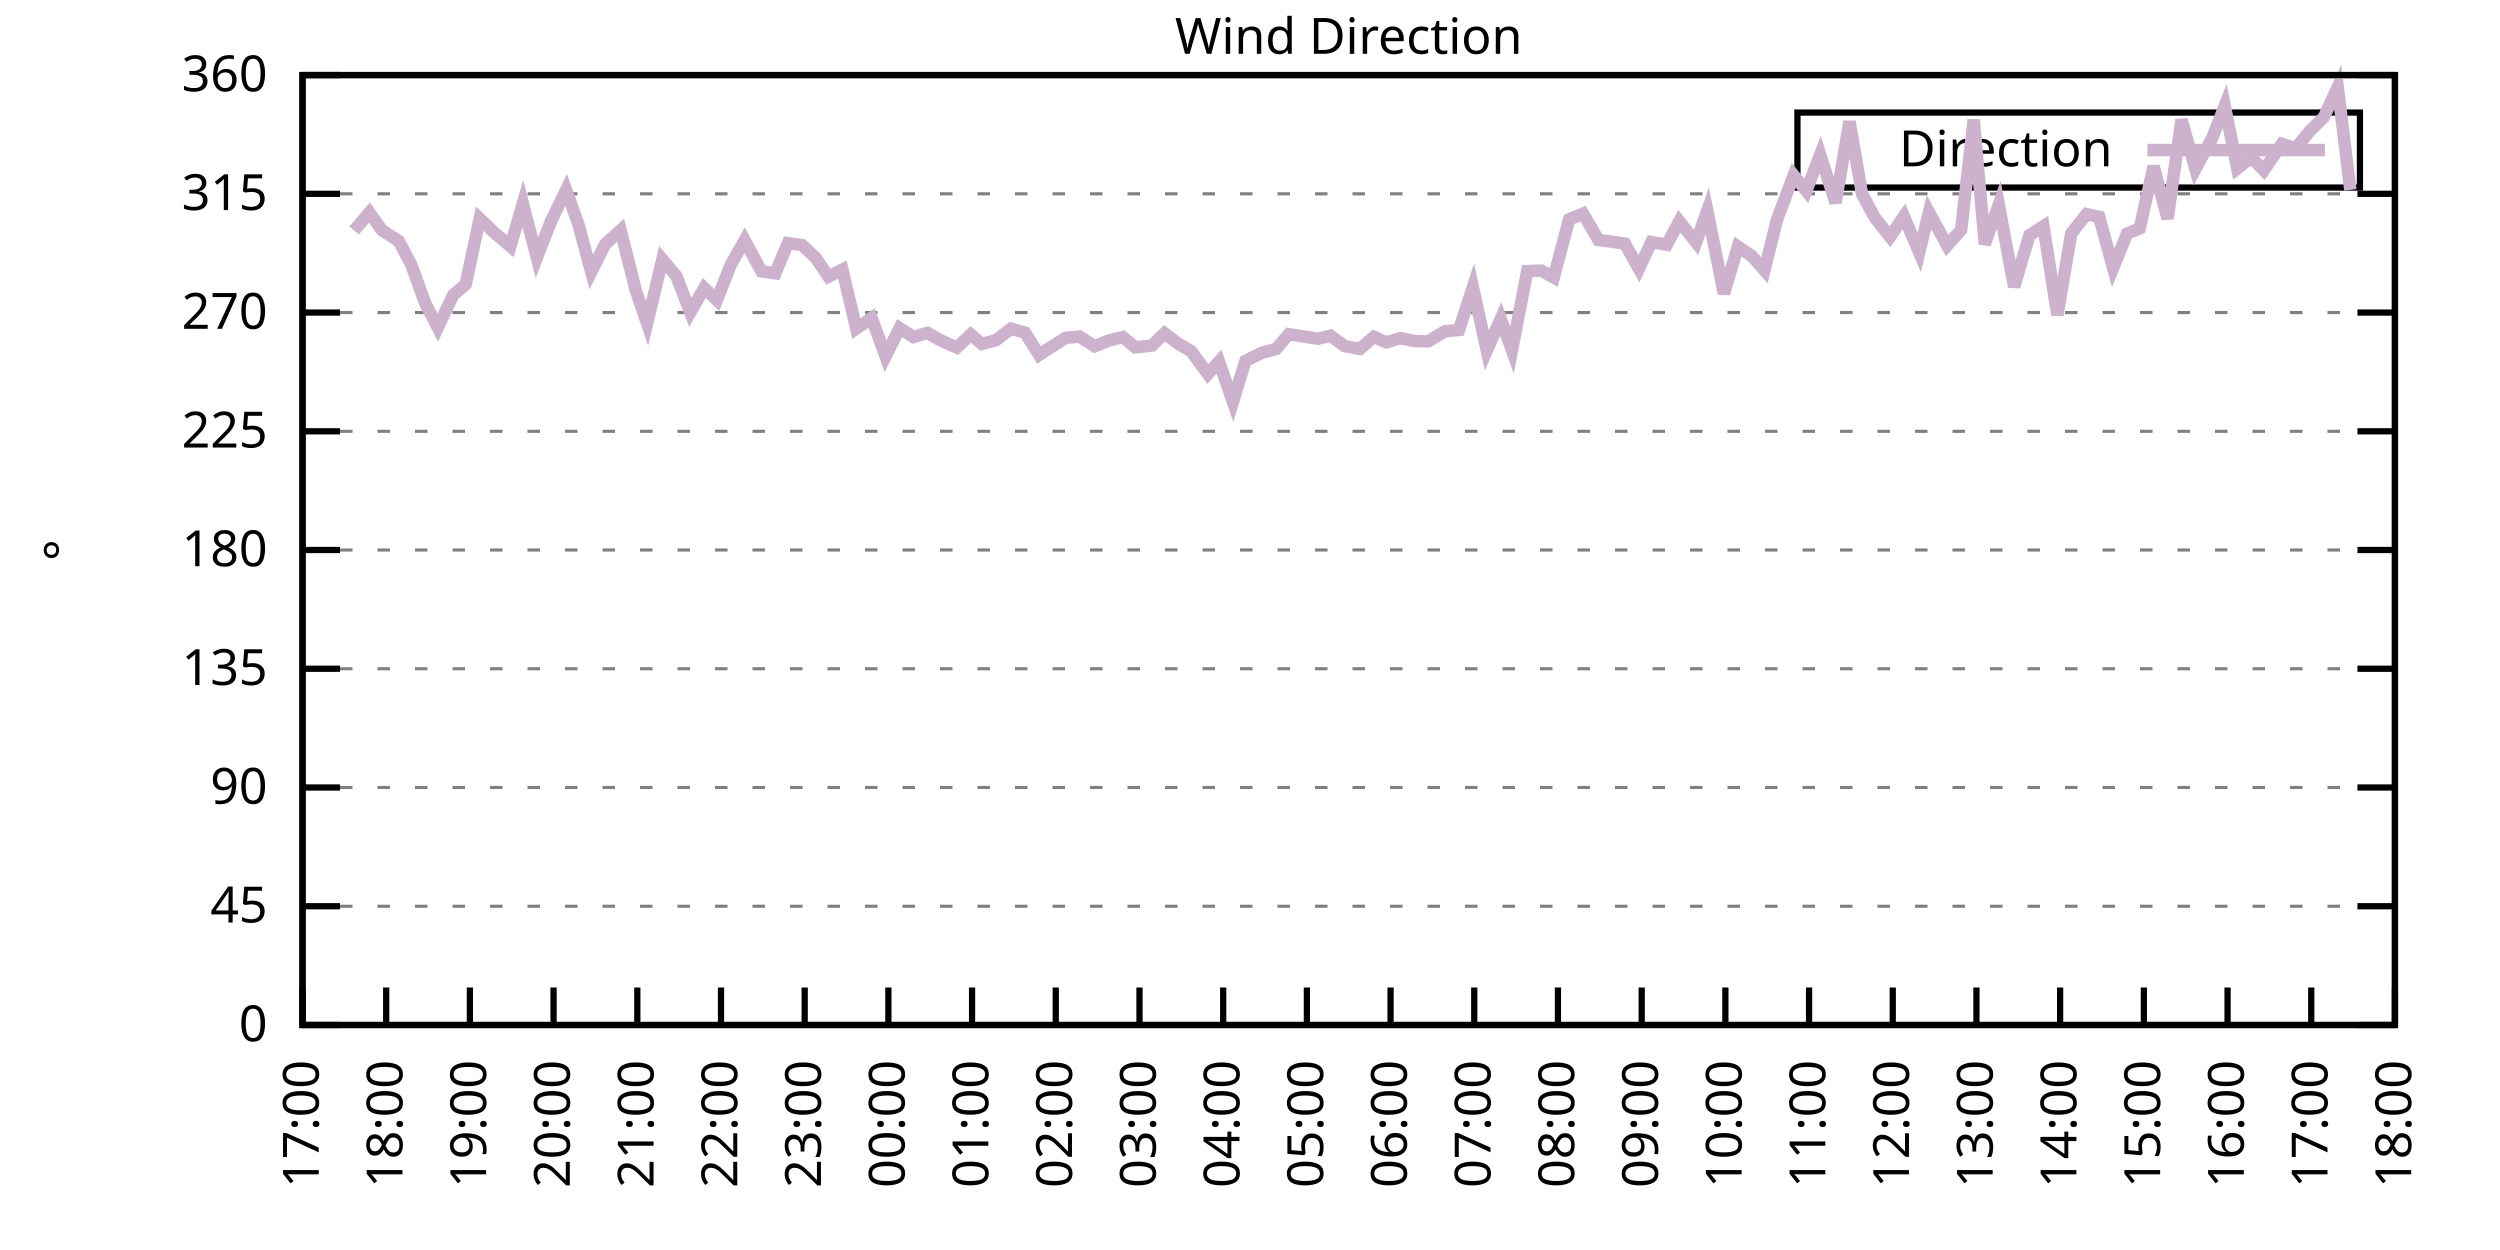
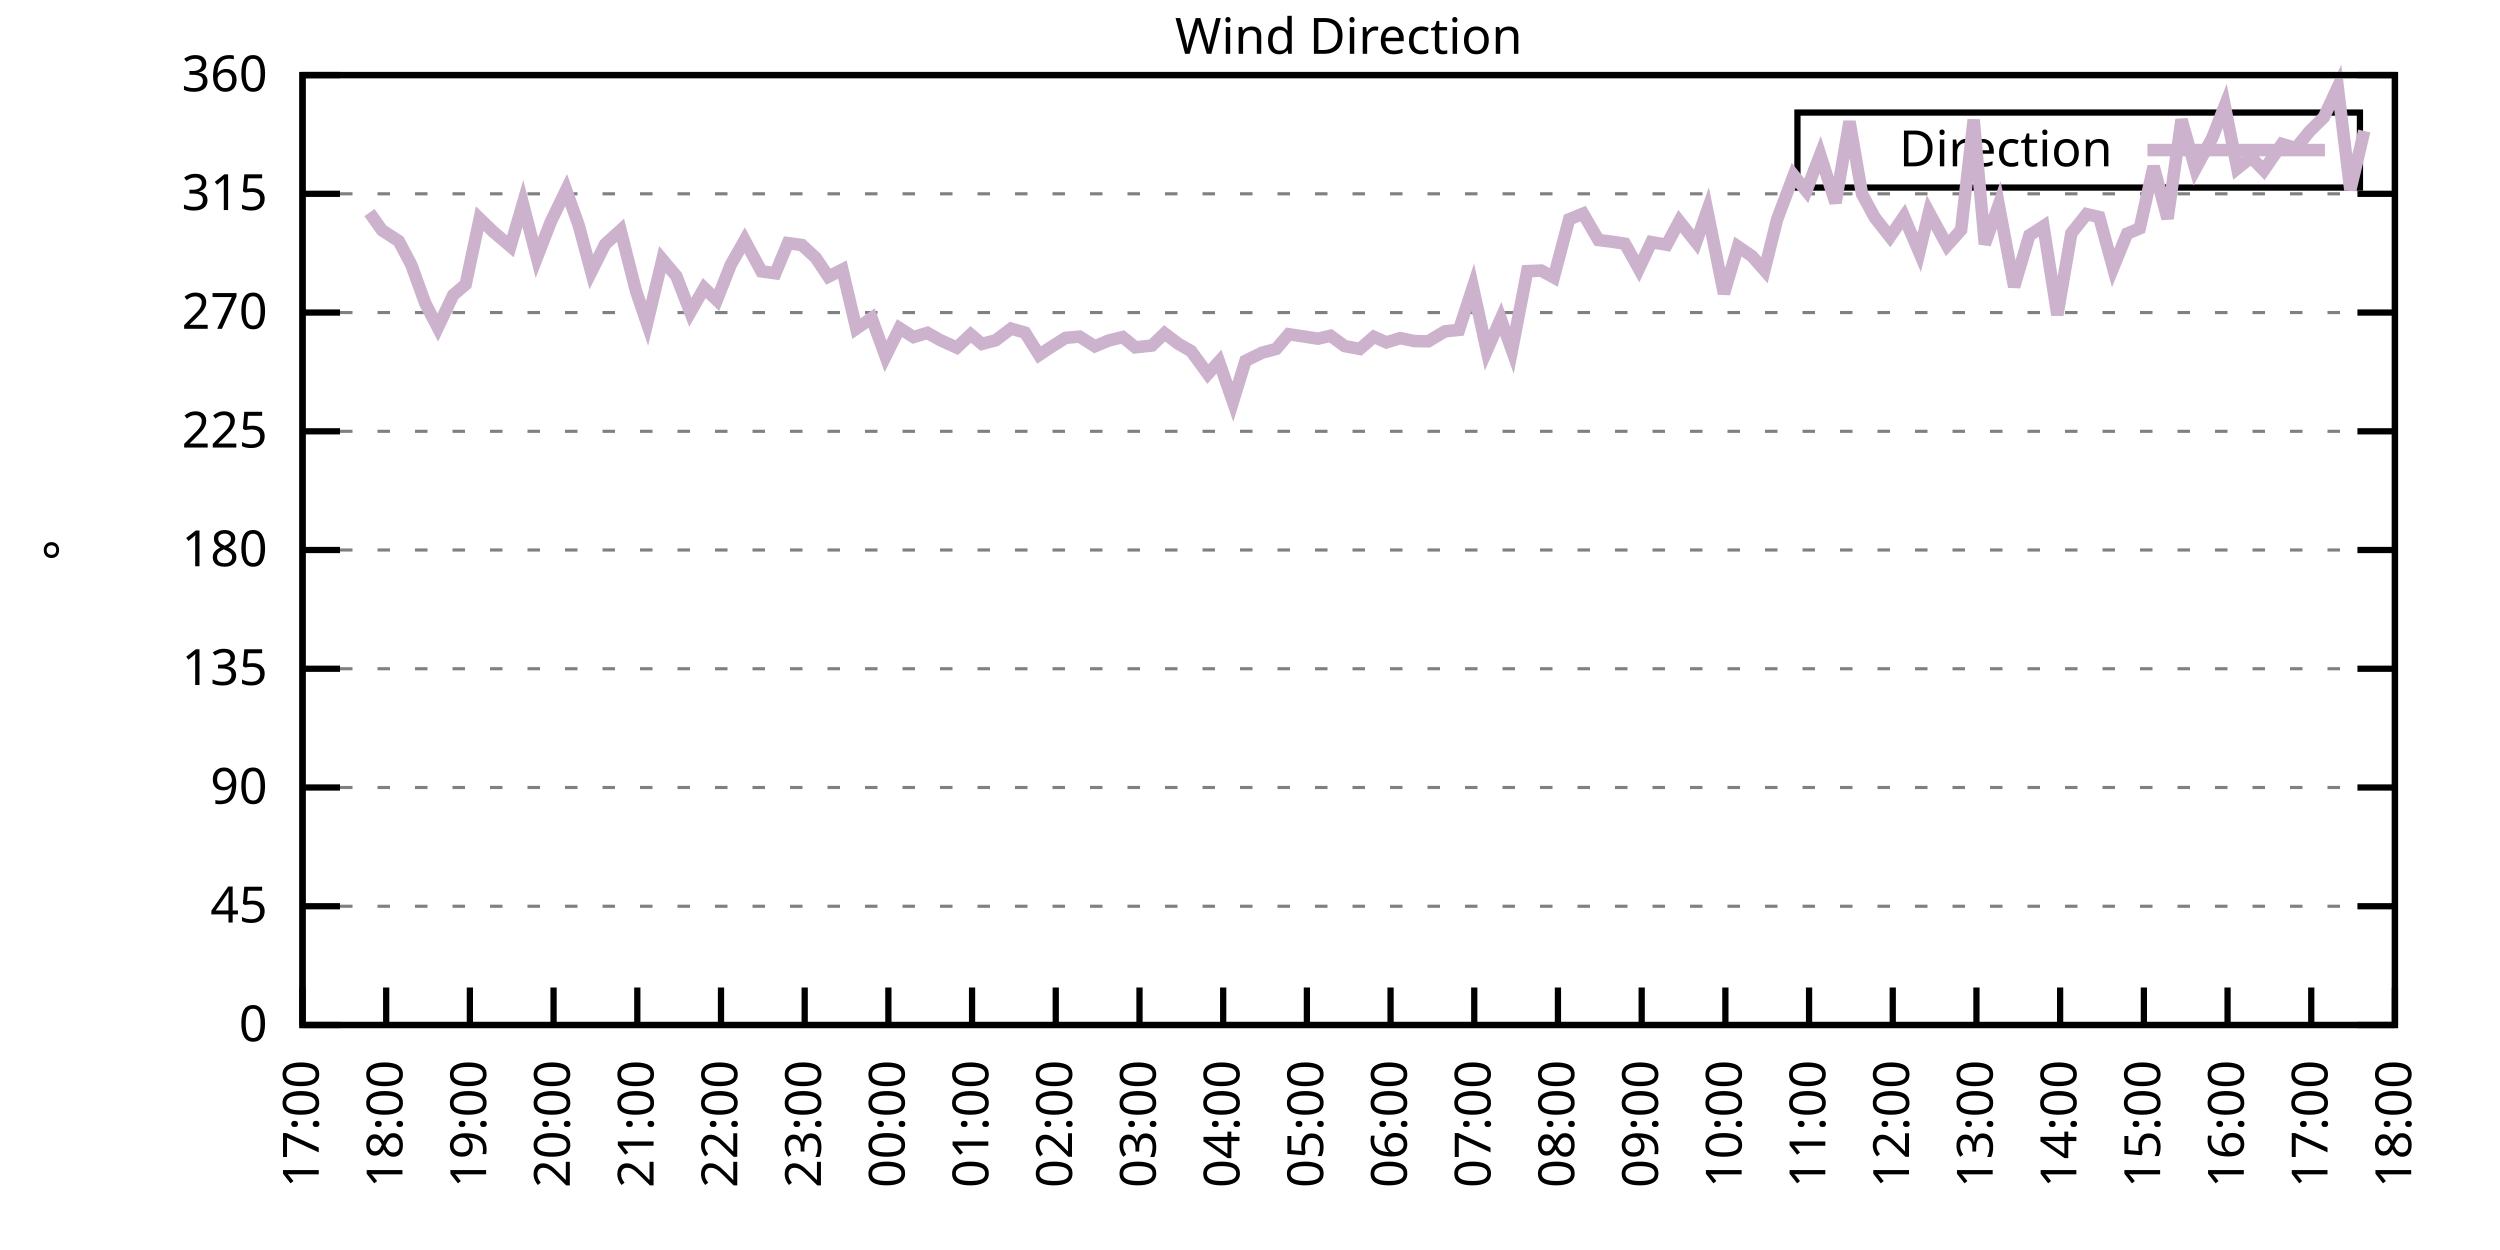
<svg xmlns="http://www.w3.org/2000/svg" xmlns:xlink="http://www.w3.org/1999/xlink" width="400" height="200" viewBox="0 0 400 200">
  <g id="gnuplot_canvas">
    <rect x="0" y="0" width="400" height="200" fill="none" />
    <defs>
      <circle id="gpDot" r="0.5" stroke-width="0.5" stroke="currentColor" />
      <path id="gpPt0" stroke-width="0.333" stroke="currentColor" d="M-1,0 h2 M0,-1 v2" />
      <path id="gpPt1" stroke-width="0.333" stroke="currentColor" d="M-1,-1 L1,1 M1,-1 L-1,1" />
      <path id="gpPt2" stroke-width="0.333" stroke="currentColor" d="M-1,0 L1,0 M0,-1 L0,1 M-1,-1 L1,1 M-1,1 L1,-1" />
      <rect id="gpPt3" stroke-width="0.333" stroke="currentColor" x="-1" y="-1" width="2" height="2" />
      <rect id="gpPt4" stroke-width="0.333" stroke="currentColor" fill="currentColor" x="-1" y="-1" width="2" height="2" />
      <circle id="gpPt5" stroke-width="0.333" stroke="currentColor" cx="0" cy="0" r="1" />
      <use xlink:href="#gpPt5" id="gpPt6" fill="currentColor" stroke="none" />
      <path id="gpPt7" stroke-width="0.333" stroke="currentColor" d="M0,-1.33 L-1.33,0.67 L1.33,0.67 z" />
      <use xlink:href="#gpPt7" id="gpPt8" fill="currentColor" stroke="none" />
      <use xlink:href="#gpPt7" id="gpPt9" stroke="currentColor" transform="rotate(180)" />
      <use xlink:href="#gpPt9" id="gpPt10" fill="currentColor" stroke="none" />
      <use xlink:href="#gpPt3" id="gpPt11" stroke="currentColor" transform="rotate(45)" />
      <use xlink:href="#gpPt11" id="gpPt12" fill="currentColor" stroke="none" />
      <path id="gpPt13" stroke-width="0.333" stroke="currentColor" d="M0,1.330 L1.265,0.411 L0.782,-1.067 L-0.782,-1.076 L-1.265,0.411 z" />
      <use xlink:href="#gpPt13" id="gpPt14" fill="currentColor" stroke="none" />
      <filter id="textbox" filterUnits="objectBoundingBox" x="0" y="0" height="1" width="1">
        <feFlood flood-color="white" flood-opacity="1" result="bgnd" />
        <feComposite in="SourceGraphic" in2="bgnd" operator="atop" />
      </filter>
      <filter id="greybox" filterUnits="objectBoundingBox" x="0" y="0" height="1" width="1">
        <feFlood flood-color="lightgrey" flood-opacity="1" result="grey" />
        <feComposite in="SourceGraphic" in2="grey" operator="atop" />
      </filter>
    </defs>
    <g fill="none" color="white" stroke="currentColor" stroke-width="1.00" stroke-linecap="butt" stroke-linejoin="miter">
</g>
    <g fill="none" color="black" stroke="currentColor" stroke-width="1.00" stroke-linecap="butt" stroke-linejoin="miter">
      <g stroke="none" shape-rendering="crispEdges">
        <polygon fill="rgb(255, 255, 255)" points="48.40,164.00 383.18,164.00 383.18,12.02 48.40,12.02 " />
      </g>
    </g>
    <g fill="none" color="black" stroke="currentColor" stroke-width="1.00" stroke-linecap="butt" stroke-linejoin="miter">
</g>
    <g fill="none" color="black" stroke="black" stroke-width="0.50" stroke-linecap="butt" stroke-linejoin="miter">
</g>
    <g fill="none" color="gray" stroke="currentColor" stroke-width="0.50" stroke-linecap="butt" stroke-linejoin="miter">
      <path stroke="gray" stroke-dasharray="2,4" class="gridline" d="M48.40,164.00 L383.19,164.00  " />
    </g>
    <g fill="none" color="gray" stroke="gray" stroke-width="1.00" stroke-linecap="butt" stroke-linejoin="miter">
</g>
    <g fill="none" color="black" stroke="currentColor" stroke-width="1.00" stroke-linecap="butt" stroke-linejoin="miter">
      <path stroke="black" d="M48.40,164.00 L54.40,164.00 M383.19,164.00 L377.19,164.00  " />
      <g transform="translate(42.80,166.60)" stroke="none" fill="black" font-family="Sans" font-size="8.00" text-anchor="end">
        <text>
          <tspan font-family="Sans"> 0</tspan>
        </text>
      </g>
    </g>
    <g fill="none" color="black" stroke="currentColor" stroke-width="1.00" stroke-linecap="butt" stroke-linejoin="miter">
</g>
    <g fill="none" color="black" stroke="black" stroke-width="0.50" stroke-linecap="butt" stroke-linejoin="miter">
</g>
    <g fill="none" color="gray" stroke="currentColor" stroke-width="0.50" stroke-linecap="butt" stroke-linejoin="miter">
      <path stroke="gray" stroke-dasharray="2,4" class="gridline" d="M48.40,145.00 L383.19,145.00  " />
    </g>
    <g fill="none" color="gray" stroke="gray" stroke-width="1.00" stroke-linecap="butt" stroke-linejoin="miter">
</g>
    <g fill="none" color="black" stroke="currentColor" stroke-width="1.00" stroke-linecap="butt" stroke-linejoin="miter">
      <path stroke="black" d="M48.40,145.00 L54.40,145.00 M383.19,145.00 L377.19,145.00  " />
      <g transform="translate(42.80,147.60)" stroke="none" fill="black" font-family="Sans" font-size="8.00" text-anchor="end">
        <text>
          <tspan font-family="Sans"> 45</tspan>
        </text>
      </g>
    </g>
    <g fill="none" color="black" stroke="currentColor" stroke-width="1.00" stroke-linecap="butt" stroke-linejoin="miter">
</g>
    <g fill="none" color="black" stroke="black" stroke-width="0.50" stroke-linecap="butt" stroke-linejoin="miter">
</g>
    <g fill="none" color="gray" stroke="currentColor" stroke-width="0.50" stroke-linecap="butt" stroke-linejoin="miter">
      <path stroke="gray" stroke-dasharray="2,4" class="gridline" d="M48.40,126.00 L383.19,126.00  " />
    </g>
    <g fill="none" color="gray" stroke="gray" stroke-width="1.00" stroke-linecap="butt" stroke-linejoin="miter">
</g>
    <g fill="none" color="black" stroke="currentColor" stroke-width="1.00" stroke-linecap="butt" stroke-linejoin="miter">
      <path stroke="black" d="M48.40,126.00 L54.40,126.00 M383.19,126.00 L377.19,126.00  " />
      <g transform="translate(42.80,128.60)" stroke="none" fill="black" font-family="Sans" font-size="8.00" text-anchor="end">
        <text>
          <tspan font-family="Sans"> 90</tspan>
        </text>
      </g>
    </g>
    <g fill="none" color="black" stroke="currentColor" stroke-width="1.00" stroke-linecap="butt" stroke-linejoin="miter">
</g>
    <g fill="none" color="black" stroke="black" stroke-width="0.50" stroke-linecap="butt" stroke-linejoin="miter">
</g>
    <g fill="none" color="gray" stroke="currentColor" stroke-width="0.50" stroke-linecap="butt" stroke-linejoin="miter">
      <path stroke="gray" stroke-dasharray="2,4" class="gridline" d="M48.40,107.00 L383.19,107.00  " />
    </g>
    <g fill="none" color="gray" stroke="gray" stroke-width="1.00" stroke-linecap="butt" stroke-linejoin="miter">
</g>
    <g fill="none" color="black" stroke="currentColor" stroke-width="1.00" stroke-linecap="butt" stroke-linejoin="miter">
      <path stroke="black" d="M48.40,107.00 L54.40,107.00 M383.19,107.00 L377.19,107.00  " />
      <g transform="translate(42.80,109.60)" stroke="none" fill="black" font-family="Sans" font-size="8.00" text-anchor="end">
        <text>
          <tspan font-family="Sans"> 135</tspan>
        </text>
      </g>
    </g>
    <g fill="none" color="black" stroke="currentColor" stroke-width="1.00" stroke-linecap="butt" stroke-linejoin="miter">
</g>
    <g fill="none" color="black" stroke="black" stroke-width="0.50" stroke-linecap="butt" stroke-linejoin="miter">
</g>
    <g fill="none" color="gray" stroke="currentColor" stroke-width="0.50" stroke-linecap="butt" stroke-linejoin="miter">
      <path stroke="gray" stroke-dasharray="2,4" class="gridline" d="M48.40,88.00 L383.19,88.00  " />
    </g>
    <g fill="none" color="gray" stroke="gray" stroke-width="1.00" stroke-linecap="butt" stroke-linejoin="miter">
</g>
    <g fill="none" color="black" stroke="currentColor" stroke-width="1.00" stroke-linecap="butt" stroke-linejoin="miter">
      <path stroke="black" d="M48.40,88.00 L54.40,88.00 M383.19,88.00 L377.19,88.00  " />
      <g transform="translate(42.80,90.60)" stroke="none" fill="black" font-family="Sans" font-size="8.00" text-anchor="end">
        <text>
          <tspan font-family="Sans"> 180</tspan>
        </text>
      </g>
    </g>
    <g fill="none" color="black" stroke="currentColor" stroke-width="1.00" stroke-linecap="butt" stroke-linejoin="miter">
</g>
    <g fill="none" color="black" stroke="black" stroke-width="0.50" stroke-linecap="butt" stroke-linejoin="miter">
</g>
    <g fill="none" color="gray" stroke="currentColor" stroke-width="0.50" stroke-linecap="butt" stroke-linejoin="miter">
      <path stroke="gray" stroke-dasharray="2,4" class="gridline" d="M48.40,69.01 L383.19,69.01  " />
    </g>
    <g fill="none" color="gray" stroke="gray" stroke-width="1.00" stroke-linecap="butt" stroke-linejoin="miter">
</g>
    <g fill="none" color="black" stroke="currentColor" stroke-width="1.00" stroke-linecap="butt" stroke-linejoin="miter">
      <path stroke="black" d="M48.40,69.01 L54.40,69.01 M383.19,69.01 L377.19,69.01  " />
      <g transform="translate(42.80,71.61)" stroke="none" fill="black" font-family="Sans" font-size="8.00" text-anchor="end">
        <text>
          <tspan font-family="Sans"> 225</tspan>
        </text>
      </g>
    </g>
    <g fill="none" color="black" stroke="currentColor" stroke-width="1.00" stroke-linecap="butt" stroke-linejoin="miter">
</g>
    <g fill="none" color="black" stroke="black" stroke-width="0.50" stroke-linecap="butt" stroke-linejoin="miter">
</g>
    <g fill="none" color="gray" stroke="currentColor" stroke-width="0.50" stroke-linecap="butt" stroke-linejoin="miter">
      <path stroke="gray" stroke-dasharray="2,4" class="gridline" d="M48.40,50.01 L383.19,50.01  " />
    </g>
    <g fill="none" color="gray" stroke="gray" stroke-width="1.00" stroke-linecap="butt" stroke-linejoin="miter">
</g>
    <g fill="none" color="black" stroke="currentColor" stroke-width="1.00" stroke-linecap="butt" stroke-linejoin="miter">
      <path stroke="black" d="M48.40,50.01 L54.40,50.01 M383.19,50.01 L377.19,50.01  " />
      <g transform="translate(42.80,52.61)" stroke="none" fill="black" font-family="Sans" font-size="8.00" text-anchor="end">
        <text>
          <tspan font-family="Sans"> 270</tspan>
        </text>
      </g>
    </g>
    <g fill="none" color="black" stroke="currentColor" stroke-width="1.00" stroke-linecap="butt" stroke-linejoin="miter">
</g>
    <g fill="none" color="black" stroke="black" stroke-width="0.50" stroke-linecap="butt" stroke-linejoin="miter">
</g>
    <g fill="none" color="gray" stroke="currentColor" stroke-width="0.50" stroke-linecap="butt" stroke-linejoin="miter">
      <path stroke="gray" stroke-dasharray="2,4" class="gridline" d="M48.40,31.01 L383.19,31.01  " />
    </g>
    <g fill="none" color="gray" stroke="gray" stroke-width="1.00" stroke-linecap="butt" stroke-linejoin="miter">
</g>
    <g fill="none" color="black" stroke="currentColor" stroke-width="1.00" stroke-linecap="butt" stroke-linejoin="miter">
      <path stroke="black" d="M48.40,31.01 L54.40,31.01 M383.19,31.01 L377.19,31.01  " />
      <g transform="translate(42.80,33.61)" stroke="none" fill="black" font-family="Sans" font-size="8.00" text-anchor="end">
        <text>
          <tspan font-family="Sans"> 315</tspan>
        </text>
      </g>
    </g>
    <g fill="none" color="black" stroke="currentColor" stroke-width="1.00" stroke-linecap="butt" stroke-linejoin="miter">
</g>
    <g fill="none" color="black" stroke="black" stroke-width="0.50" stroke-linecap="butt" stroke-linejoin="miter">
</g>
    <g fill="none" color="gray" stroke="currentColor" stroke-width="0.50" stroke-linecap="butt" stroke-linejoin="miter">
      <path stroke="gray" stroke-dasharray="2,4" class="gridline" d="M48.40,12.01 L383.19,12.01  " />
    </g>
    <g fill="none" color="gray" stroke="gray" stroke-width="1.00" stroke-linecap="butt" stroke-linejoin="miter">
</g>
    <g fill="none" color="black" stroke="currentColor" stroke-width="1.00" stroke-linecap="butt" stroke-linejoin="miter">
      <path stroke="black" d="M48.40,12.01 L54.40,12.01 M383.19,12.01 L377.19,12.01  " />
      <g transform="translate(42.80,14.61)" stroke="none" fill="black" font-family="Sans" font-size="8.00" text-anchor="end">
        <text>
          <tspan font-family="Sans"> 360</tspan>
        </text>
      </g>
    </g>
    <g fill="none" color="black" stroke="currentColor" stroke-width="1.00" stroke-linecap="butt" stroke-linejoin="miter">
      <path stroke="black" d="M48.40,164.00 L48.40,158.00  " />
      <g transform="translate(51.00,169.60) rotate(270.00)" stroke="none" fill="black" font-family="Sans" font-size="8.00" text-anchor="end">
        <text>
          <tspan font-family="Sans">17:00</tspan>
        </text>
      </g>
    </g>
    <g fill="none" color="black" stroke="currentColor" stroke-width="1.00" stroke-linecap="butt" stroke-linejoin="miter">
      <path stroke="black" d="M61.79,164.00 L61.79,158.00  " />
      <g transform="translate(64.39,169.60) rotate(270.00)" stroke="none" fill="black" font-family="Sans" font-size="8.00" text-anchor="end">
        <text>
          <tspan font-family="Sans">18:00</tspan>
        </text>
      </g>
    </g>
    <g fill="none" color="black" stroke="currentColor" stroke-width="1.00" stroke-linecap="butt" stroke-linejoin="miter">
      <path stroke="black" d="M75.18,164.00 L75.18,158.00  " />
      <g transform="translate(77.78,169.60) rotate(270.00)" stroke="none" fill="black" font-family="Sans" font-size="8.00" text-anchor="end">
        <text>
          <tspan font-family="Sans">19:00</tspan>
        </text>
      </g>
    </g>
    <g fill="none" color="black" stroke="currentColor" stroke-width="1.00" stroke-linecap="butt" stroke-linejoin="miter">
      <path stroke="black" d="M88.57,164.00 L88.57,158.00  " />
      <g transform="translate(91.17,169.60) rotate(270.00)" stroke="none" fill="black" font-family="Sans" font-size="8.00" text-anchor="end">
        <text>
          <tspan font-family="Sans">20:00</tspan>
        </text>
      </g>
    </g>
    <g fill="none" color="black" stroke="currentColor" stroke-width="1.00" stroke-linecap="butt" stroke-linejoin="miter">
      <path stroke="black" d="M101.97,164.00 L101.97,158.00  " />
      <g transform="translate(104.57,169.60) rotate(270.00)" stroke="none" fill="black" font-family="Sans" font-size="8.00" text-anchor="end">
        <text>
          <tspan font-family="Sans">21:00</tspan>
        </text>
      </g>
    </g>
    <g fill="none" color="black" stroke="currentColor" stroke-width="1.00" stroke-linecap="butt" stroke-linejoin="miter">
      <path stroke="black" d="M115.36,164.00 L115.36,158.00  " />
      <g transform="translate(117.96,169.60) rotate(270.00)" stroke="none" fill="black" font-family="Sans" font-size="8.00" text-anchor="end">
        <text>
          <tspan font-family="Sans">22:00</tspan>
        </text>
      </g>
    </g>
    <g fill="none" color="black" stroke="currentColor" stroke-width="1.00" stroke-linecap="butt" stroke-linejoin="miter">
      <path stroke="black" d="M128.75,164.00 L128.75,158.00  " />
      <g transform="translate(131.35,169.60) rotate(270.00)" stroke="none" fill="black" font-family="Sans" font-size="8.00" text-anchor="end">
        <text>
          <tspan font-family="Sans">23:00</tspan>
        </text>
      </g>
    </g>
    <g fill="none" color="black" stroke="currentColor" stroke-width="1.00" stroke-linecap="butt" stroke-linejoin="miter">
      <path stroke="black" d="M142.14,164.00 L142.14,158.00  " />
      <g transform="translate(144.74,169.60) rotate(270.00)" stroke="none" fill="black" font-family="Sans" font-size="8.00" text-anchor="end">
        <text>
          <tspan font-family="Sans">00:00</tspan>
        </text>
      </g>
    </g>
    <g fill="none" color="black" stroke="currentColor" stroke-width="1.00" stroke-linecap="butt" stroke-linejoin="miter">
      <path stroke="black" d="M155.53,164.00 L155.53,158.00  " />
      <g transform="translate(158.13,169.60) rotate(270.00)" stroke="none" fill="black" font-family="Sans" font-size="8.00" text-anchor="end">
        <text>
          <tspan font-family="Sans">01:00</tspan>
        </text>
      </g>
    </g>
    <g fill="none" color="black" stroke="currentColor" stroke-width="1.00" stroke-linecap="butt" stroke-linejoin="miter">
      <path stroke="black" d="M168.92,164.00 L168.92,158.00  " />
      <g transform="translate(171.52,169.60) rotate(270.00)" stroke="none" fill="black" font-family="Sans" font-size="8.00" text-anchor="end">
        <text>
          <tspan font-family="Sans">02:00</tspan>
        </text>
      </g>
    </g>
    <g fill="none" color="black" stroke="currentColor" stroke-width="1.00" stroke-linecap="butt" stroke-linejoin="miter">
      <path stroke="black" d="M182.32,164.00 L182.32,158.00  " />
      <g transform="translate(184.92,169.60) rotate(270.00)" stroke="none" fill="black" font-family="Sans" font-size="8.00" text-anchor="end">
        <text>
          <tspan font-family="Sans">03:00</tspan>
        </text>
      </g>
    </g>
    <g fill="none" color="black" stroke="currentColor" stroke-width="1.00" stroke-linecap="butt" stroke-linejoin="miter">
      <path stroke="black" d="M195.71,164.00 L195.71,158.00  " />
      <g transform="translate(198.31,169.60) rotate(270.00)" stroke="none" fill="black" font-family="Sans" font-size="8.00" text-anchor="end">
        <text>
          <tspan font-family="Sans">04:00</tspan>
        </text>
      </g>
    </g>
    <g fill="none" color="black" stroke="currentColor" stroke-width="1.00" stroke-linecap="butt" stroke-linejoin="miter">
      <path stroke="black" d="M209.10,164.00 L209.10,158.00  " />
      <g transform="translate(211.70,169.60) rotate(270.00)" stroke="none" fill="black" font-family="Sans" font-size="8.00" text-anchor="end">
        <text>
          <tspan font-family="Sans">05:00</tspan>
        </text>
      </g>
    </g>
    <g fill="none" color="black" stroke="currentColor" stroke-width="1.00" stroke-linecap="butt" stroke-linejoin="miter">
      <path stroke="black" d="M222.49,164.00 L222.49,158.00  " />
      <g transform="translate(225.09,169.60) rotate(270.00)" stroke="none" fill="black" font-family="Sans" font-size="8.00" text-anchor="end">
        <text>
          <tspan font-family="Sans">06:00</tspan>
        </text>
      </g>
    </g>
    <g fill="none" color="black" stroke="currentColor" stroke-width="1.00" stroke-linecap="butt" stroke-linejoin="miter">
      <path stroke="black" d="M235.88,164.00 L235.88,158.00  " />
      <g transform="translate(238.48,169.60) rotate(270.00)" stroke="none" fill="black" font-family="Sans" font-size="8.00" text-anchor="end">
        <text>
          <tspan font-family="Sans">07:00</tspan>
        </text>
      </g>
    </g>
    <g fill="none" color="black" stroke="currentColor" stroke-width="1.00" stroke-linecap="butt" stroke-linejoin="miter">
      <path stroke="black" d="M249.27,164.00 L249.27,158.00  " />
      <g transform="translate(251.87,169.60) rotate(270.00)" stroke="none" fill="black" font-family="Sans" font-size="8.00" text-anchor="end">
        <text>
          <tspan font-family="Sans">08:00</tspan>
        </text>
      </g>
    </g>
    <g fill="none" color="black" stroke="currentColor" stroke-width="1.00" stroke-linecap="butt" stroke-linejoin="miter">
      <path stroke="black" d="M262.67,164.00 L262.67,158.00  " />
      <g transform="translate(265.27,169.60) rotate(270.00)" stroke="none" fill="black" font-family="Sans" font-size="8.00" text-anchor="end">
        <text>
          <tspan font-family="Sans">09:00</tspan>
        </text>
      </g>
    </g>
    <g fill="none" color="black" stroke="currentColor" stroke-width="1.00" stroke-linecap="butt" stroke-linejoin="miter">
      <path stroke="black" d="M276.06,164.00 L276.06,158.00  " />
      <g transform="translate(278.66,169.60) rotate(270.00)" stroke="none" fill="black" font-family="Sans" font-size="8.00" text-anchor="end">
        <text>
          <tspan font-family="Sans">10:00</tspan>
        </text>
      </g>
    </g>
    <g fill="none" color="black" stroke="currentColor" stroke-width="1.00" stroke-linecap="butt" stroke-linejoin="miter">
      <path stroke="black" d="M289.45,164.00 L289.45,158.00  " />
      <g transform="translate(292.05,169.60) rotate(270.00)" stroke="none" fill="black" font-family="Sans" font-size="8.00" text-anchor="end">
        <text>
          <tspan font-family="Sans">11:00</tspan>
        </text>
      </g>
    </g>
    <g fill="none" color="black" stroke="currentColor" stroke-width="1.00" stroke-linecap="butt" stroke-linejoin="miter">
      <path stroke="black" d="M302.84,164.00 L302.84,158.00  " />
      <g transform="translate(305.44,169.60) rotate(270.00)" stroke="none" fill="black" font-family="Sans" font-size="8.00" text-anchor="end">
        <text>
          <tspan font-family="Sans">12:00</tspan>
        </text>
      </g>
    </g>
    <g fill="none" color="black" stroke="currentColor" stroke-width="1.00" stroke-linecap="butt" stroke-linejoin="miter">
      <path stroke="black" d="M316.23,164.00 L316.23,158.00  " />
      <g transform="translate(318.83,169.60) rotate(270.00)" stroke="none" fill="black" font-family="Sans" font-size="8.00" text-anchor="end">
        <text>
          <tspan font-family="Sans">13:00</tspan>
        </text>
      </g>
    </g>
    <g fill="none" color="black" stroke="currentColor" stroke-width="1.00" stroke-linecap="butt" stroke-linejoin="miter">
      <path stroke="black" d="M329.62,164.00 L329.62,158.00  " />
      <g transform="translate(332.22,169.60) rotate(270.00)" stroke="none" fill="black" font-family="Sans" font-size="8.00" text-anchor="end">
        <text>
          <tspan font-family="Sans">14:00</tspan>
        </text>
      </g>
    </g>
    <g fill="none" color="black" stroke="currentColor" stroke-width="1.00" stroke-linecap="butt" stroke-linejoin="miter">
      <path stroke="black" d="M343.02,164.00 L343.02,158.00  " />
      <g transform="translate(345.62,169.60) rotate(270.00)" stroke="none" fill="black" font-family="Sans" font-size="8.00" text-anchor="end">
        <text>
          <tspan font-family="Sans">15:00</tspan>
        </text>
      </g>
    </g>
    <g fill="none" color="black" stroke="currentColor" stroke-width="1.00" stroke-linecap="butt" stroke-linejoin="miter">
      <path stroke="black" d="M356.41,164.00 L356.41,158.00  " />
      <g transform="translate(359.01,169.60) rotate(270.00)" stroke="none" fill="black" font-family="Sans" font-size="8.00" text-anchor="end">
        <text>
          <tspan font-family="Sans">16:00</tspan>
        </text>
      </g>
    </g>
    <g fill="none" color="black" stroke="currentColor" stroke-width="1.00" stroke-linecap="butt" stroke-linejoin="miter">
      <path stroke="black" d="M369.80,164.00 L369.80,158.00  " />
      <g transform="translate(372.40,169.60) rotate(270.00)" stroke="none" fill="black" font-family="Sans" font-size="8.00" text-anchor="end">
        <text>
          <tspan font-family="Sans">17:00</tspan>
        </text>
      </g>
    </g>
    <g fill="none" color="black" stroke="currentColor" stroke-width="1.00" stroke-linecap="butt" stroke-linejoin="miter">
      <path stroke="black" d="M383.19,164.00 L383.19,158.00  " />
      <g transform="translate(385.79,169.60) rotate(270.00)" stroke="none" fill="black" font-family="Sans" font-size="8.00" text-anchor="end">
        <text>
          <tspan font-family="Sans">18:00</tspan>
        </text>
      </g>
    </g>
    <g fill="none" color="black" stroke="currentColor" stroke-width="1.00" stroke-linecap="butt" stroke-linejoin="miter">
</g>
    <g fill="none" color="black" stroke="currentColor" stroke-width="1.00" stroke-linecap="butt" stroke-linejoin="miter">
      <path stroke="black" d="M48.40,12.01 L48.40,164.00 L383.19,164.00 L383.19,12.01 L48.40,12.01 Z  " />
    </g>
    <g fill="none" color="black" stroke="currentColor" stroke-width="1.00" stroke-linecap="butt" stroke-linejoin="miter">
</g>
    <g fill="none" color="black" stroke="currentColor" stroke-width="1.00" stroke-linecap="butt" stroke-linejoin="miter">
      <path stroke="black" d="M287.59,30.01 L287.59,18.01 L377.59,18.01 L377.59,30.01 L287.59,30.01 Z  " />
    </g>
    <g id="Wind_direction_plot_1">
      <g fill="none" color="white" stroke="black" stroke-width="2.00" stroke-linecap="butt" stroke-linejoin="miter">
</g>
      <g fill="none" color="black" stroke="currentColor" stroke-width="2.00" stroke-linecap="butt" stroke-linejoin="miter">
        <g transform="translate(337.99,26.61)" stroke="none" fill="black" font-family="Sans" font-size="8.00" text-anchor="end">
          <text>
            <tspan font-family="Sans">Direction</tspan>
          </text>
        </g>
      </g>
      <g fill="none" color="black" stroke="currentColor" stroke-width="2.00" stroke-linecap="butt" stroke-linejoin="miter">
-         <path stroke="rgb(204, 178, 204)" d="M343.59,24.01 L371.99,24.01 M56.66,36.88 L59.11,34.01 L61.12,36.84 L63.80,38.57 L65.81,42.37 L68.04,48.53   L70.05,52.41 L72.50,47.22 L74.51,45.49 L76.75,34.98 L78.98,37.13 L81.66,39.41 L83.66,32.57 L85.90,41.23   L88.13,35.48 L90.58,30.42 L92.59,36.03 L94.60,43.51 L96.83,39.07 L99.29,36.84 L101.74,46.50 L103.53,51.74   L105.98,41.52 L108.22,44.18 L110.45,49.97 L112.68,46.08 L114.69,48.02 L116.92,42.37 L119.15,38.44 L121.83,43.42   L124.06,43.72 L126.07,38.90 L128.30,39.20 L130.54,41.27 L132.54,44.27 L134.78,43.13 L137.01,52.58 L139.46,50.89   L141.69,57.02 L143.93,52.50 L146.16,53.93 L148.39,53.26 L150.40,54.40 L153.08,55.62 L155.31,53.51 L157.10,55.03   L159.33,54.44 L161.78,52.58 L164.01,53.22 L166.25,56.80 L168.03,55.62 L170.49,54.06 L172.72,53.85 L175.17,55.41   L177.41,54.48 L179.64,53.93 L181.65,55.58 L184.32,55.28 L186.33,53.34 L188.57,55.03 L190.57,56.17 L193.25,59.84   L195.04,57.86 L197.27,64.28 L199.28,57.73 L201.96,56.42 L204.19,55.83 L206.20,53.47 L210.88,54.19 L212.89,53.72   L215.13,55.37 L217.58,55.83 L219.81,53.89 L221.82,54.78 L224.05,54.10 L226.29,54.57 L228.52,54.61 L231.20,53.01   L233.43,52.79 L235.66,45.95 L237.89,56.09 L240.12,51.02 L241.91,56.04 L244.36,43.38 L246.60,43.29 L248.60,44.39   L251.06,35.10 L253.29,34.18 L255.75,38.40 L257.76,38.65 L259.99,38.99 L262.22,43.00 L264.23,38.73 L266.68,39.16   L268.69,35.40 L271.37,38.78 L273.16,33.71 L275.83,46.97 L278.07,39.45 L280.30,40.97 L282.31,43.25 L284.32,35.15   L286.99,28.05 L289.00,30.54 L291.23,24.76 L293.69,32.44 L295.92,19.44 L297.93,31.05 L299.94,34.77 L302.39,37.89   L304.63,34.64 L307.08,40.38 L308.64,33.96 L311.54,39.28 L313.78,36.79 L315.79,19.15 L317.57,39.07 L319.80,32.78   L322.26,45.87 L324.71,37.64 L326.95,36.20 L329.18,50.39 L331.41,37.34 L333.86,34.26 L335.87,34.72 L338.10,42.87   L340.34,37.38 L342.35,36.54 L344.58,26.62 L346.81,34.98 L349.04,19.15 L351.27,27.04 L353.95,22.10 L355.96,16.95   L357.97,26.96 L360.20,25.18 L362.21,27.25 L365.11,23.03 L367.34,23.70 L369.58,20.96 L371.81,18.77 L374.04,13.95   L376.05,30.38  " />
+         <path stroke="rgb(204, 178, 204)" d="M343.59,24.01 L371.99,24.01 M59.11,34.01 L61.12,36.84 L63.80,38.57 L65.81,42.37 L68.04,48.53 L70.05,52.41   L72.50,47.22 L74.51,45.49 L76.75,34.98 L78.98,37.13 L81.66,39.41 L83.66,32.57 L85.90,41.23 L88.13,35.48   L90.58,30.42 L92.59,36.03 L94.60,43.51 L96.83,39.07 L99.29,36.84 L101.74,46.50 L103.53,51.74 L105.98,41.52   L108.22,44.18 L110.45,49.97 L112.68,46.08 L114.69,48.02 L116.92,42.37 L119.15,38.44 L121.83,43.42 L124.06,43.72   L126.07,38.90 L128.30,39.20 L130.54,41.27 L132.54,44.27 L134.78,43.13 L137.01,52.58 L139.46,50.89 L141.69,57.02   L143.93,52.50 L146.16,53.93 L148.39,53.26 L150.40,54.40 L153.08,55.62 L155.31,53.51 L157.10,55.03 L159.33,54.44   L161.78,52.58 L164.01,53.22 L166.25,56.80 L168.03,55.62 L170.49,54.06 L172.72,53.85 L175.17,55.41 L177.41,54.48   L179.64,53.93 L181.65,55.58 L184.32,55.28 L186.33,53.34 L188.57,55.03 L190.57,56.17 L193.25,59.84 L195.04,57.86   L197.27,64.28 L199.28,57.73 L201.96,56.42 L204.19,55.83 L206.20,53.47 L210.88,54.19 L212.89,53.72 L215.13,55.37   L217.58,55.83 L219.81,53.89 L221.82,54.78 L224.05,54.10 L226.29,54.57 L228.52,54.61 L231.20,53.01 L233.43,52.79   L235.66,45.95 L237.89,56.09 L240.12,51.02 L241.91,56.04 L244.36,43.38 L246.60,43.29 L248.60,44.39 L251.06,35.10   L253.29,34.18 L255.75,38.40 L257.76,38.65 L259.99,38.99 L262.22,43.00 L264.23,38.73 L266.68,39.16 L268.69,35.40   L271.37,38.78 L273.16,33.71 L275.83,46.97 L278.07,39.45 L280.30,40.97 L282.31,43.25 L284.32,35.15 L286.99,28.05   L289.00,30.54 L291.23,24.76 L293.69,32.44 L295.92,19.44 L297.93,31.05 L299.94,34.77 L302.39,37.89 L304.63,34.64   L307.08,40.38 L308.64,33.96 L311.54,39.28 L313.78,36.79 L315.79,19.15 L317.57,39.07 L319.80,32.78 L322.26,45.87   L324.71,37.64 L326.95,36.20 L329.18,50.39 L331.41,37.34 L333.86,34.26 L335.87,34.72 L338.10,42.87 L340.34,37.38   L342.35,36.54 L344.58,26.62 L346.81,34.98 L349.04,19.15 L351.27,27.04 L353.95,22.10 L355.96,16.95 L357.97,26.96   L360.20,25.18 L362.21,27.25 L365.11,23.03 L367.34,23.70 L369.58,20.96 L371.81,18.77 L374.04,13.95 L376.05,30.38   L378.28,20.96  " />
      </g>
    </g>
    <g fill="none" color="black" stroke="currentColor" stroke-width="2.00" stroke-linecap="butt" stroke-linejoin="miter">
</g>
    <g fill="none" color="black" stroke="black" stroke-width="1.00" stroke-linecap="butt" stroke-linejoin="miter">
</g>
    <g fill="none" color="black" stroke="currentColor" stroke-width="1.00" stroke-linecap="butt" stroke-linejoin="miter">
      <path stroke="black" d="M48.40,12.01 L48.40,164.00 L383.19,164.00 L383.19,12.01 L48.40,12.01 Z  " />
      <g transform="translate(12.80,88.01) rotate(270.00)" stroke="none" fill="black" font-family="Sans" font-size="8.00" text-anchor="middle">
        <text>
          <tspan font-family="Sans">°</tspan>
        </text>
      </g>
    </g>
    <g fill="none" color="black" stroke="currentColor" stroke-width="1.00" stroke-linecap="butt" stroke-linejoin="miter">
</g>
    <g fill="none" color="black" stroke="currentColor" stroke-width="1.00" stroke-linecap="butt" stroke-linejoin="miter">
      <g transform="translate(215.79,8.61)" stroke="none" fill="black" font-family="Sans" font-size="8.00" text-anchor="middle">
        <text>
          <tspan font-family="Sans">Wind Direction</tspan>
        </text>
      </g>
    </g>
    <g fill="none" color="black" stroke="currentColor" stroke-width="1.00" stroke-linecap="butt" stroke-linejoin="miter">
</g>
  </g>
</svg>
